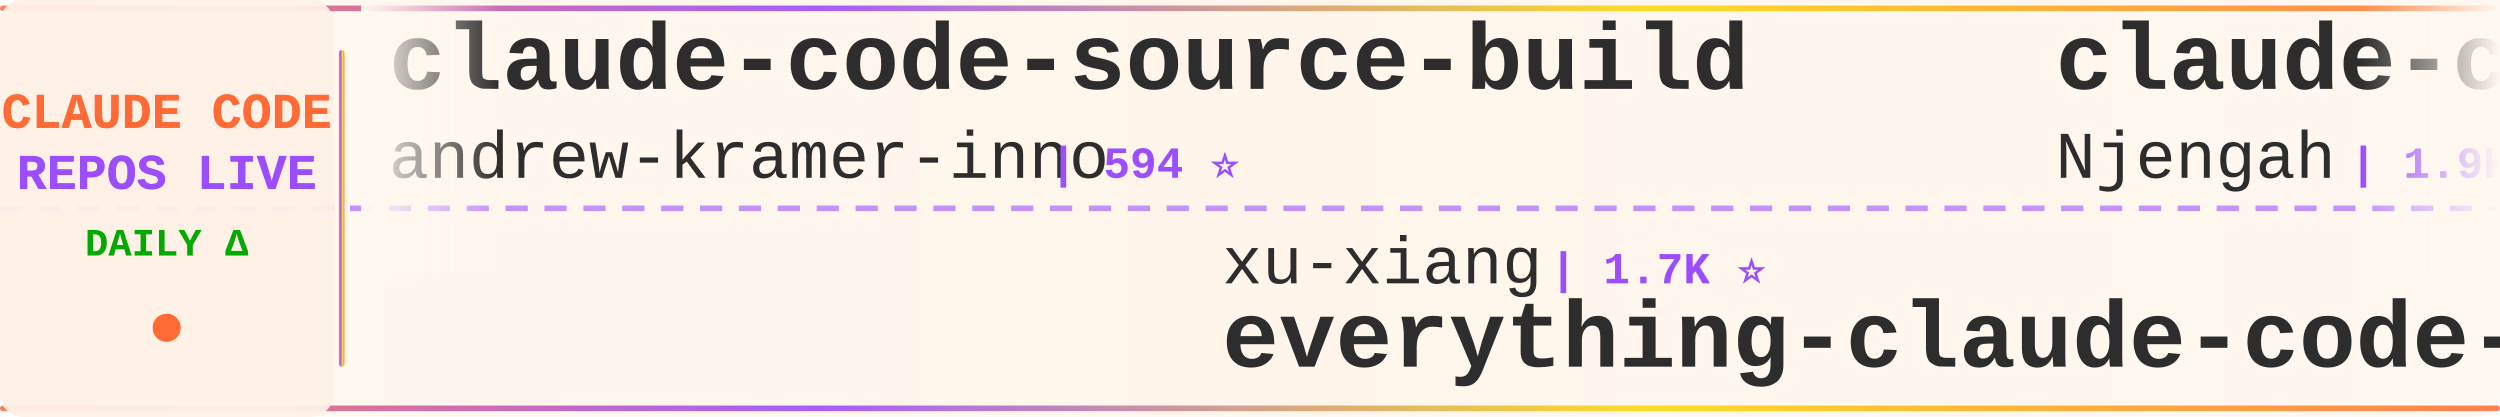
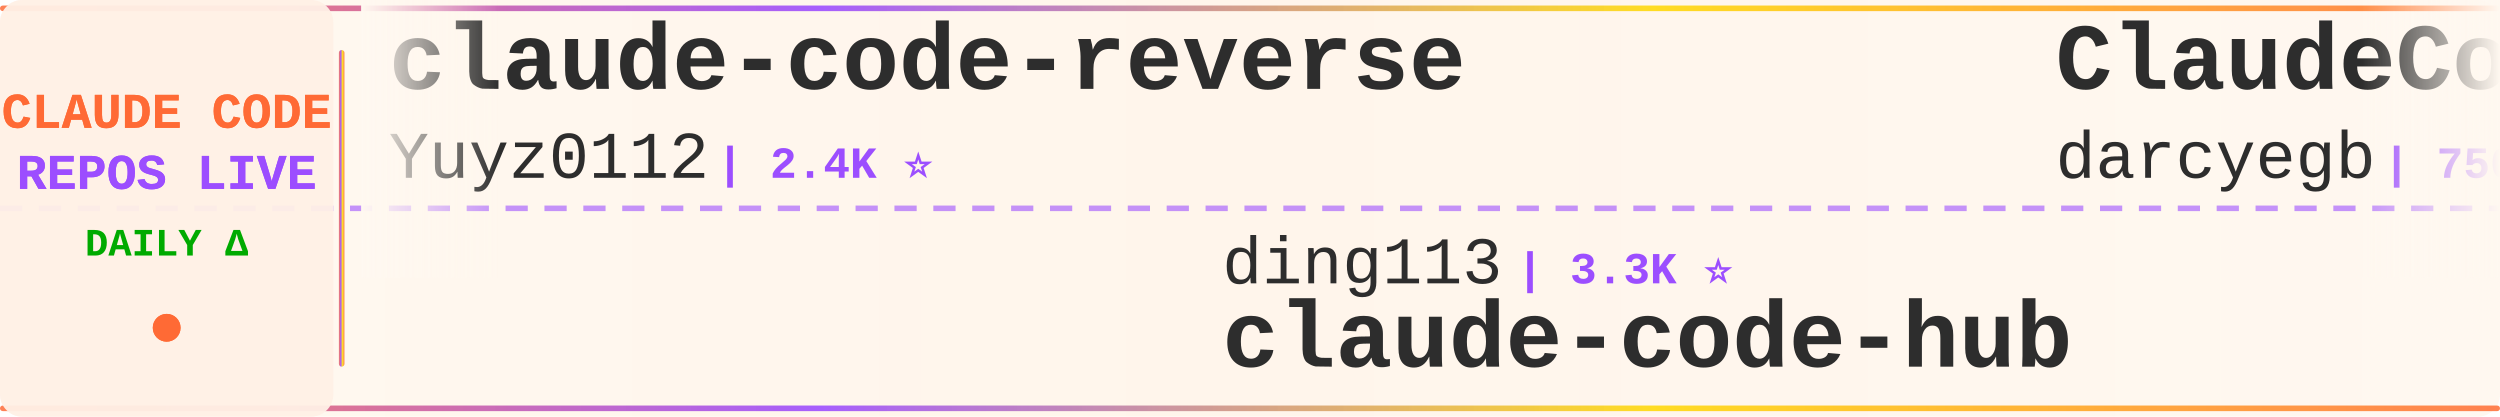
<svg xmlns="http://www.w3.org/2000/svg" width="900" height="150">
  <defs>
    <linearGradient id="tickerBg" x1="0%" y1="0%" x2="100%" y2="0%">
      <stop offset="0%" style="stop-color:#fff8f0;stop-opacity:0.98" />
      <stop offset="50%" style="stop-color:#fff5eb;stop-opacity:1" />
      <stop offset="100%" style="stop-color:#fff8f0;stop-opacity:0.98" />
    </linearGradient>
    <linearGradient id="borderGrad" x1="0%" y1="0%" x2="100%" y2="0%">
      <stop offset="0%" style="stop-color:#FF6B35;stop-opacity:0.85">
        <animate attributeName="stop-opacity" values="0.85;1;0.85" dur="2s" repeatCount="indefinite" />
      </stop>
      <stop offset="33%" style="stop-color:#9C4EFF;stop-opacity:0.9">
        <animate attributeName="stop-opacity" values="0.9;1;0.9" dur="2.2s" repeatCount="indefinite" />
      </stop>
      <stop offset="66%" style="stop-color:#FFD700;stop-opacity:0.85">
        <animate attributeName="stop-opacity" values="0.85;1;0.85" dur="1.8s" repeatCount="indefinite" />
      </stop>
      <stop offset="100%" style="stop-color:#FF6B35;stop-opacity:0.85">
        <animate attributeName="stop-opacity" values="0.85;1;0.85" dur="2s" repeatCount="indefinite" />
      </stop>
    </linearGradient>
    <filter id="textGlow">
      <feGaussianBlur stdDeviation="0.15" result="coloredBlur" />
      <feMerge>
        <feMergeNode in="coloredBlur" />
        <feMergeNode in="SourceGraphic" />
      </feMerge>
    </filter>
    <filter id="metricGlow">
      <feGaussianBlur stdDeviation="0.2" result="coloredBlur" />
      <feMerge>
        <feMergeNode in="coloredBlur" />
        <feMergeNode in="SourceGraphic" />
      </feMerge>
    </filter>
    <linearGradient id="leftFade" x1="0%" y1="0%" x2="100%" y2="0%">
      <stop offset="0%" style="stop-color:#fff8f0;stop-opacity:1" />
      <stop offset="100%" style="stop-color:#fff8f0;stop-opacity:0" />
    </linearGradient>
    <linearGradient id="rightFade" x1="0%" y1="0%" x2="100%" y2="0%">
      <stop offset="0%" style="stop-color:#fff8f0;stop-opacity:0" />
      <stop offset="100%" style="stop-color:#fff8f0;stop-opacity:1" />
    </linearGradient>
  </defs>
  <rect width="900" height="150" fill="url(#tickerBg)" rx="8" />
  <rect x="0" y="2" width="900" height="2" fill="url(#borderGrad)" rx="1" />
  <rect x="0" y="146" width="900" height="2" fill="url(#borderGrad)" rx="1" />
  <line x1="0" y1="75" x2="900" y2="75" stroke="#9C4EFF" stroke-width="2" stroke-dasharray="8 6" opacity="0.6" />
  <rect x="0" y="0" width="120" height="150" fill="#fff0e6" opacity="0.95" rx="8" />
  <text x="60" y="46" font-family="'Courier New', monospace" font-size="18" font-weight="bold" fill="#FF6B35" text-anchor="middle" filter="url(#textGlow)">
    CLAUDE CODE
  </text>
  <text x="60" y="68" font-family="'Courier New', monospace" font-size="18" font-weight="bold" fill="#9C4EFF" text-anchor="middle" filter="url(#textGlow)">
    REPOS LIVE
  </text>
  <text x="60" y="92" font-family="'Courier New', monospace" font-size="14" font-weight="bold" fill="#00aa00" text-anchor="middle">
    DAILY Δ
  </text>
  <circle cx="60" cy="118" r="5" fill="#FF6B35" filter="url(#metricGlow)">
    <animate attributeName="r" values="4;6;4" dur="1.5s" repeatCount="indefinite" />
    <animate attributeName="opacity" values="0.6;1;0.6" dur="1.5s" repeatCount="indefinite" />
  </circle>
  <rect x="122" y="18" width="2" height="114" fill="url(#borderGrad)" rx="1" />
  <clipPath id="tickerClip">
    <rect x="130" y="0" width="770" height="150" />
  </clipPath>
  <g clip-path="url(#tickerClip)">
    <g id="tickerItems">
      <animateTransform attributeName="transform" attributeType="XML" type="translate" from="0 0" to="-3000 0" dur="54s" repeatCount="indefinite" />
      <g transform="translate(0, 0)">
-         <text x="140" y="32" font-family="'Courier New', monospace" font-size="34" font-weight="bold" fill="#2d2d2d">claude-code-source-build</text>
-         <text x="140" y="64" font-family="'Courier New', monospace" font-size="24" font-weight="normal" fill="#2d2d2d" opacity="1.0">andrew-kramer-inno</text>
-         <text x="378" y="64" font-family="'Courier New', monospace" font-size="16" font-weight="bold" fill="#9C4EFF"> | 594 ⭐</text>
+         <text x="140" y="32" font-family="'Courier New', monospace" font-size="34" font-weight="bold" fill="#2d2d2d">claude-code-reverse</text>
+         <text x="140" y="64" font-family="'Courier New', monospace" font-size="24" font-weight="normal" fill="#2d2d2d" opacity="1.0">Yuyz0112</text>
+         <text x="258" y="64" font-family="'Courier New', monospace" font-size="16" font-weight="bold" fill="#9C4EFF"> | 2.4K ⭐</text>
      </g>
      <g transform="translate(300, 0)">
-         <text x="140" y="102" font-family="'Courier New', monospace" font-size="24" font-weight="normal" fill="#2d2d2d" opacity="1.0">xu-xiang</text>
-         <text x="258" y="102" font-family="'Courier New', monospace" font-size="16" font-weight="bold" fill="#9C4EFF"> | 1.7K ⭐</text>
-         <text x="140" y="132" font-family="'Courier New', monospace" font-size="34" font-weight="bold" fill="#2d2d2d">everything-claude-code-z...</text>
+         <text x="140" y="102" font-family="'Courier New', monospace" font-size="24" font-weight="normal" fill="#2d2d2d" opacity="1.0">ding113</text>
+         <text x="246" y="102" font-family="'Courier New', monospace" font-size="16" font-weight="bold" fill="#9C4EFF"> | 3.3K ⭐</text>
+         <text x="140" y="132" font-family="'Courier New', monospace" font-size="34" font-weight="bold" fill="#2d2d2d">claude-code-hub</text>
      </g>
      <g transform="translate(600, 0)">
-         <text x="140" y="32" font-family="'Courier New', monospace" font-size="34" font-weight="bold" fill="#2d2d2d">claude-code-cheat-sheet</text>
-         <text x="140" y="64" font-family="'Courier New', monospace" font-size="24" font-weight="normal" fill="#2d2d2d" opacity="1.0">Njengah</text>
-         <text x="246" y="64" font-family="'Courier New', monospace" font-size="16" font-weight="bold" fill="#9C4EFF"> | 1.9K ⭐ +1.9K</text>
+         <text x="140" y="32" font-family="'Courier New', monospace" font-size="34" font-weight="bold" fill="#2d2d2d">ClaudeCodeAgents</text>
+         <text x="140" y="64" font-family="'Courier New', monospace" font-size="24" font-weight="normal" fill="#2d2d2d" opacity="1.0">darcyegb</text>
+         <text x="258" y="64" font-family="'Courier New', monospace" font-size="16" font-weight="bold" fill="#9C4EFF"> | 750 ⭐</text>
      </g>
      <g transform="translate(900, 0)">
-         <text x="140" y="102" font-family="'Courier New', monospace" font-size="24" font-weight="normal" fill="#2d2d2d" opacity="1.0">kodu-ai</text>
-         <text x="246" y="102" font-family="'Courier New', monospace" font-size="16" font-weight="bold" fill="#9C4EFF"> | 5.3K ⭐</text>
-         <text x="140" y="132" font-family="'Courier New', monospace" font-size="34" font-weight="bold" fill="#2d2d2d">claude-coder</text>
+         <text x="140" y="102" font-family="'Courier New', monospace" font-size="24" font-weight="normal" fill="#2d2d2d" opacity="1.0">OneRedOak</text>
+         <text x="270" y="102" font-family="'Courier New', monospace" font-size="16" font-weight="bold" fill="#9C4EFF"> | 3.9K ⭐</text>
+         <text x="140" y="132" font-family="'Courier New', monospace" font-size="34" font-weight="bold" fill="#2d2d2d">claude-code-workflows</text>
      </g>
      <g transform="translate(1200, 0)">
-         <text x="140" y="32" font-family="'Courier New', monospace" font-size="34" font-weight="bold" fill="#2d2d2d">claude-code-spec-workflo...</text>
-         <text x="140" y="64" font-family="'Courier New', monospace" font-size="24" font-weight="normal" fill="#2d2d2d" opacity="1.0">Pimzino</text>
-         <text x="246" y="64" font-family="'Courier New', monospace" font-size="16" font-weight="bold" fill="#9C4EFF"> | 3.8K ⭐</text>
+         <text x="140" y="32" font-family="'Courier New', monospace" font-size="34" font-weight="bold" fill="#2d2d2d">everything-claude-code-z...</text>
+         <text x="140" y="64" font-family="'Courier New', monospace" font-size="24" font-weight="normal" fill="#2d2d2d" opacity="1.0">xu-xiang</text>
+         <text x="258" y="64" font-family="'Courier New', monospace" font-size="16" font-weight="bold" fill="#9C4EFF"> | 1.7K ⭐ +2</text>
      </g>
      <g transform="translate(1500, 0)">
-         <text x="140" y="102" font-family="'Courier New', monospace" font-size="24" font-weight="normal" fill="#2d2d2d" opacity="1.0">luyao618</text>
-         <text x="258" y="102" font-family="'Courier New', monospace" font-size="16" font-weight="bold" fill="#9C4EFF"> | 1.6K ⭐</text>
-         <text x="140" y="132" font-family="'Courier New', monospace" font-size="34" font-weight="bold" fill="#2d2d2d">Claude-Code-Source-Study</text>
+         <text x="140" y="102" font-family="'Courier New', monospace" font-size="24" font-weight="normal" fill="#2d2d2d" opacity="1.0">ponponon</text>
+         <text x="258" y="102" font-family="'Courier New', monospace" font-size="16" font-weight="bold" fill="#9C4EFF"> | 2.3K ⭐</text>
+         <text x="140" y="132" font-family="'Courier New', monospace" font-size="34" font-weight="bold" fill="#2d2d2d">claude_code_src</text>
      </g>
      <g transform="translate(1800, 0)">
-         <text x="140" y="32" font-family="'Courier New', monospace" font-size="34" font-weight="bold" fill="#2d2d2d">pi-vs-claude-code</text>
-         <text x="140" y="64" font-family="'Courier New', monospace" font-size="24" font-weight="normal" fill="#2d2d2d" opacity="1.0">disler</text>
-         <text x="234" y="64" font-family="'Courier New', monospace" font-size="16" font-weight="bold" fill="#9C4EFF"> | 1.5K ⭐ +1</text>
+         <text x="140" y="32" font-family="'Courier New', monospace" font-size="34" font-weight="bold" fill="#2d2d2d">claude-code-harness</text>
+         <text x="140" y="64" font-family="'Courier New', monospace" font-size="24" font-weight="normal" fill="#2d2d2d" opacity="1.0">Chachamaru127</text>
+         <text x="318" y="64" font-family="'Courier New', monospace" font-size="16" font-weight="bold" fill="#9C4EFF"> | 3.0K ⭐ -1</text>
      </g>
      <g transform="translate(2100, 0)">
-         <text x="140" y="102" font-family="'Courier New', monospace" font-size="24" font-weight="normal" fill="#2d2d2d" opacity="1.0">jqueryscript</text>
-         <text x="306" y="102" font-family="'Courier New', monospace" font-size="16" font-weight="bold" fill="#9C4EFF"> | 476 ⭐</text>
-         <text x="140" y="132" font-family="'Courier New', monospace" font-size="34" font-weight="bold" fill="#2d2d2d">awesome-claude-code</text>
+         <text x="140" y="102" font-family="'Courier New', monospace" font-size="24" font-weight="normal" fill="#2d2d2d" opacity="1.0">anthropics</text>
+         <text x="282" y="102" font-family="'Courier New', monospace" font-size="16" font-weight="bold" fill="#9C4EFF"> | 5.6K ⭐ +3</text>
+         <text x="140" y="132" font-family="'Courier New', monospace" font-size="34" font-weight="bold" fill="#2d2d2d">claude-code-security-rev...</text>
      </g>
      <g transform="translate(2400, 0)">
-         <text x="140" y="32" font-family="'Courier New', monospace" font-size="34" font-weight="bold" fill="#2d2d2d">free-claude-code</text>
-         <text x="140" y="64" font-family="'Courier New', monospace" font-size="24" font-weight="normal" fill="#2d2d2d" opacity="1.0">Alishahryar1</text>
-         <text x="306" y="64" font-family="'Courier New', monospace" font-size="16" font-weight="bold" fill="#9C4EFF"> | 42.2K ⭐ +19</text>
+         <text x="140" y="32" font-family="'Courier New', monospace" font-size="34" font-weight="bold" fill="#2d2d2d">learn-claude-code</text>
+         <text x="140" y="64" font-family="'Courier New', monospace" font-size="24" font-weight="normal" fill="#2d2d2d" opacity="1.0">shareAI-lab</text>
+         <text x="294" y="64" font-family="'Courier New', monospace" font-size="16" font-weight="bold" fill="#9C4EFF"> | 72.2K ⭐ +8</text>
      </g>
      <g transform="translate(2700, 0)">
-         <text x="140" y="102" font-family="'Courier New', monospace" font-size="24" font-weight="normal" fill="#2d2d2d" opacity="1.0">anthropics</text>
-         <text x="282" y="102" font-family="'Courier New', monospace" font-size="16" font-weight="bold" fill="#9C4EFF"> | 164.0K ⭐ +26</text>
-         <text x="140" y="132" font-family="'Courier New', monospace" font-size="34" font-weight="bold" fill="#2d2d2d">skills</text>
+         <text x="140" y="102" font-family="'Courier New', monospace" font-size="24" font-weight="normal" fill="#2d2d2d" opacity="1.0">Njengah</text>
+         <text x="246" y="102" font-family="'Courier New', monospace" font-size="16" font-weight="bold" fill="#9C4EFF"> | 1.9K ⭐</text>
+         <text x="140" y="132" font-family="'Courier New', monospace" font-size="34" font-weight="bold" fill="#2d2d2d">claude-code-cheat-sheet</text>
      </g>
      <g transform="translate(3000, 0)">
-         <text x="140" y="32" font-family="'Courier New', monospace" font-size="34" font-weight="bold" fill="#2d2d2d">claude-code-source-build</text>
-         <text x="140" y="64" font-family="'Courier New', monospace" font-size="24" font-weight="normal" fill="#2d2d2d" opacity="1.0">andrew-kramer-inno</text>
-         <text x="378" y="64" font-family="'Courier New', monospace" font-size="16" font-weight="bold" fill="#9C4EFF"> | 594 ⭐</text>
+         <text x="140" y="32" font-family="'Courier New', monospace" font-size="34" font-weight="bold" fill="#2d2d2d">claude-code-reverse</text>
+         <text x="140" y="64" font-family="'Courier New', monospace" font-size="24" font-weight="normal" fill="#2d2d2d" opacity="1.0">Yuyz0112</text>
+         <text x="258" y="64" font-family="'Courier New', monospace" font-size="16" font-weight="bold" fill="#9C4EFF"> | 2.4K ⭐</text>
      </g>
      <g transform="translate(3300, 0)">
-         <text x="140" y="102" font-family="'Courier New', monospace" font-size="24" font-weight="normal" fill="#2d2d2d" opacity="1.0">xu-xiang</text>
-         <text x="258" y="102" font-family="'Courier New', monospace" font-size="16" font-weight="bold" fill="#9C4EFF"> | 1.7K ⭐</text>
-         <text x="140" y="132" font-family="'Courier New', monospace" font-size="34" font-weight="bold" fill="#2d2d2d">everything-claude-code-z...</text>
+         <text x="140" y="102" font-family="'Courier New', monospace" font-size="24" font-weight="normal" fill="#2d2d2d" opacity="1.0">ding113</text>
+         <text x="246" y="102" font-family="'Courier New', monospace" font-size="16" font-weight="bold" fill="#9C4EFF"> | 3.3K ⭐</text>
+         <text x="140" y="132" font-family="'Courier New', monospace" font-size="34" font-weight="bold" fill="#2d2d2d">claude-code-hub</text>
      </g>
      <g transform="translate(3600, 0)">
-         <text x="140" y="32" font-family="'Courier New', monospace" font-size="34" font-weight="bold" fill="#2d2d2d">claude-code-cheat-sheet</text>
-         <text x="140" y="64" font-family="'Courier New', monospace" font-size="24" font-weight="normal" fill="#2d2d2d" opacity="1.0">Njengah</text>
-         <text x="246" y="64" font-family="'Courier New', monospace" font-size="16" font-weight="bold" fill="#9C4EFF"> | 1.9K ⭐ +1.9K</text>
+         <text x="140" y="32" font-family="'Courier New', monospace" font-size="34" font-weight="bold" fill="#2d2d2d">ClaudeCodeAgents</text>
+         <text x="140" y="64" font-family="'Courier New', monospace" font-size="24" font-weight="normal" fill="#2d2d2d" opacity="1.0">darcyegb</text>
+         <text x="258" y="64" font-family="'Courier New', monospace" font-size="16" font-weight="bold" fill="#9C4EFF"> | 750 ⭐</text>
      </g>
      <g transform="translate(3900, 0)">
-         <text x="140" y="102" font-family="'Courier New', monospace" font-size="24" font-weight="normal" fill="#2d2d2d" opacity="1.0">kodu-ai</text>
-         <text x="246" y="102" font-family="'Courier New', monospace" font-size="16" font-weight="bold" fill="#9C4EFF"> | 5.3K ⭐</text>
-         <text x="140" y="132" font-family="'Courier New', monospace" font-size="34" font-weight="bold" fill="#2d2d2d">claude-coder</text>
+         <text x="140" y="102" font-family="'Courier New', monospace" font-size="24" font-weight="normal" fill="#2d2d2d" opacity="1.0">OneRedOak</text>
+         <text x="270" y="102" font-family="'Courier New', monospace" font-size="16" font-weight="bold" fill="#9C4EFF"> | 3.9K ⭐</text>
+         <text x="140" y="132" font-family="'Courier New', monospace" font-size="34" font-weight="bold" fill="#2d2d2d">claude-code-workflows</text>
      </g>
    </g>
  </g>
  <rect x="130" y="0" width="50" height="100" fill="url(#leftFade)" />
  <rect x="850" y="0" width="50" height="100" fill="url(#rightFade)" />
</svg>
